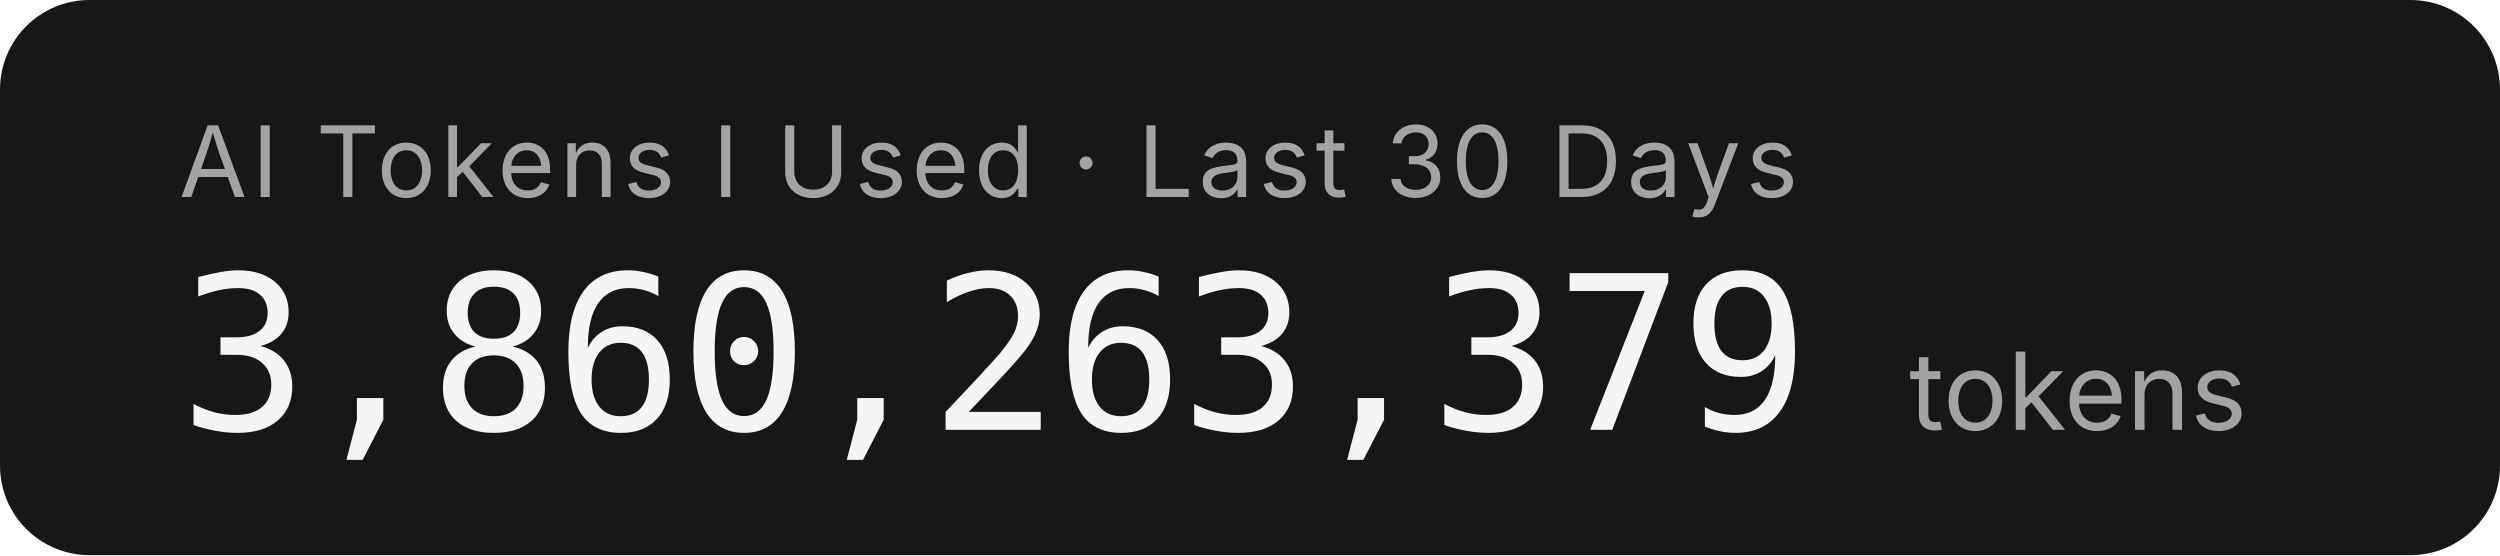
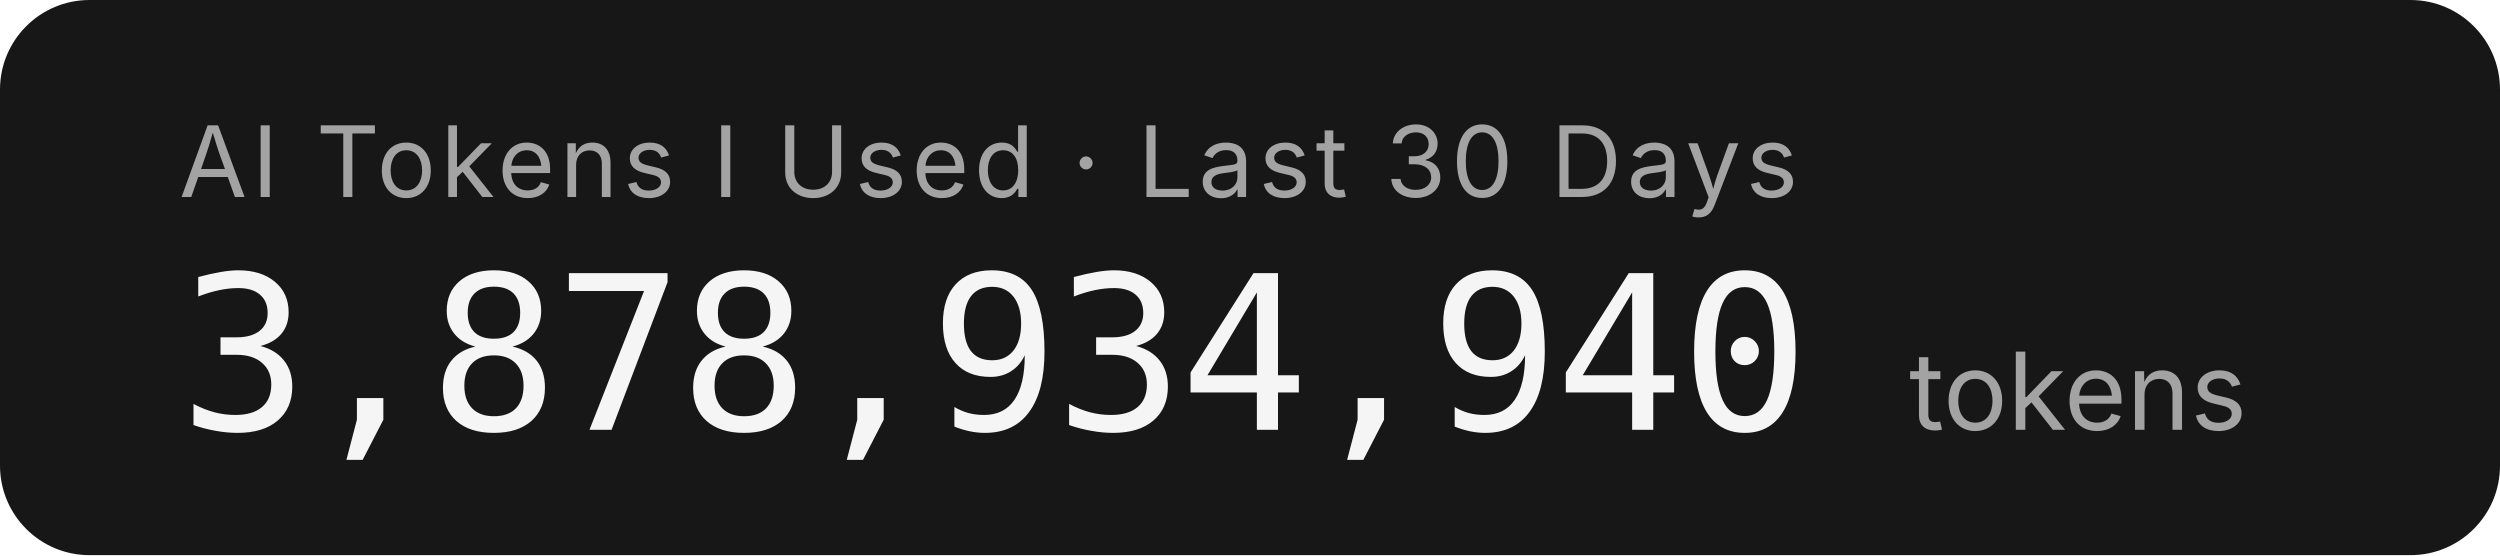
- <svg xmlns="http://www.w3.org/2000/svg" width="279.2" height="62" role="img" aria-label="AI Tokens I Used · Last 30 Days: 3,860,263,379 tokens">
+ <svg xmlns="http://www.w3.org/2000/svg" width="279.2" height="62" role="img" aria-label="AI Tokens I Used · Last 30 Days: 3,878,934,940 tokens">
  <rect width="279.2" height="62" rx="10" fill="#171717" />
  <g font-family="'Inter','SF Pro Display',-apple-system,'Segoe UI',sans-serif">
    <text x="20" y="22" fill="#a3a3a3" font-size="11" letter-spacing="0.05em">AI Tokens I Used · Last 30 Days</text>
-     <text x="20" y="48" fill="#f5f5f5" font-size="24" font-weight="300" font-family="'SF Mono','Cascadia Code','Consolas',monospace" letter-spacing="-0.02em">3,860,263,379</text>
+     <text x="20" y="48" fill="#f5f5f5" font-size="24" font-weight="300" font-family="'SF Mono','Cascadia Code','Consolas',monospace" letter-spacing="-0.02em">3,878,934,940</text>
    <text x="213.2" y="48" fill="#a3a3a3" font-size="12">tokens</text>
  </g>
</svg>
